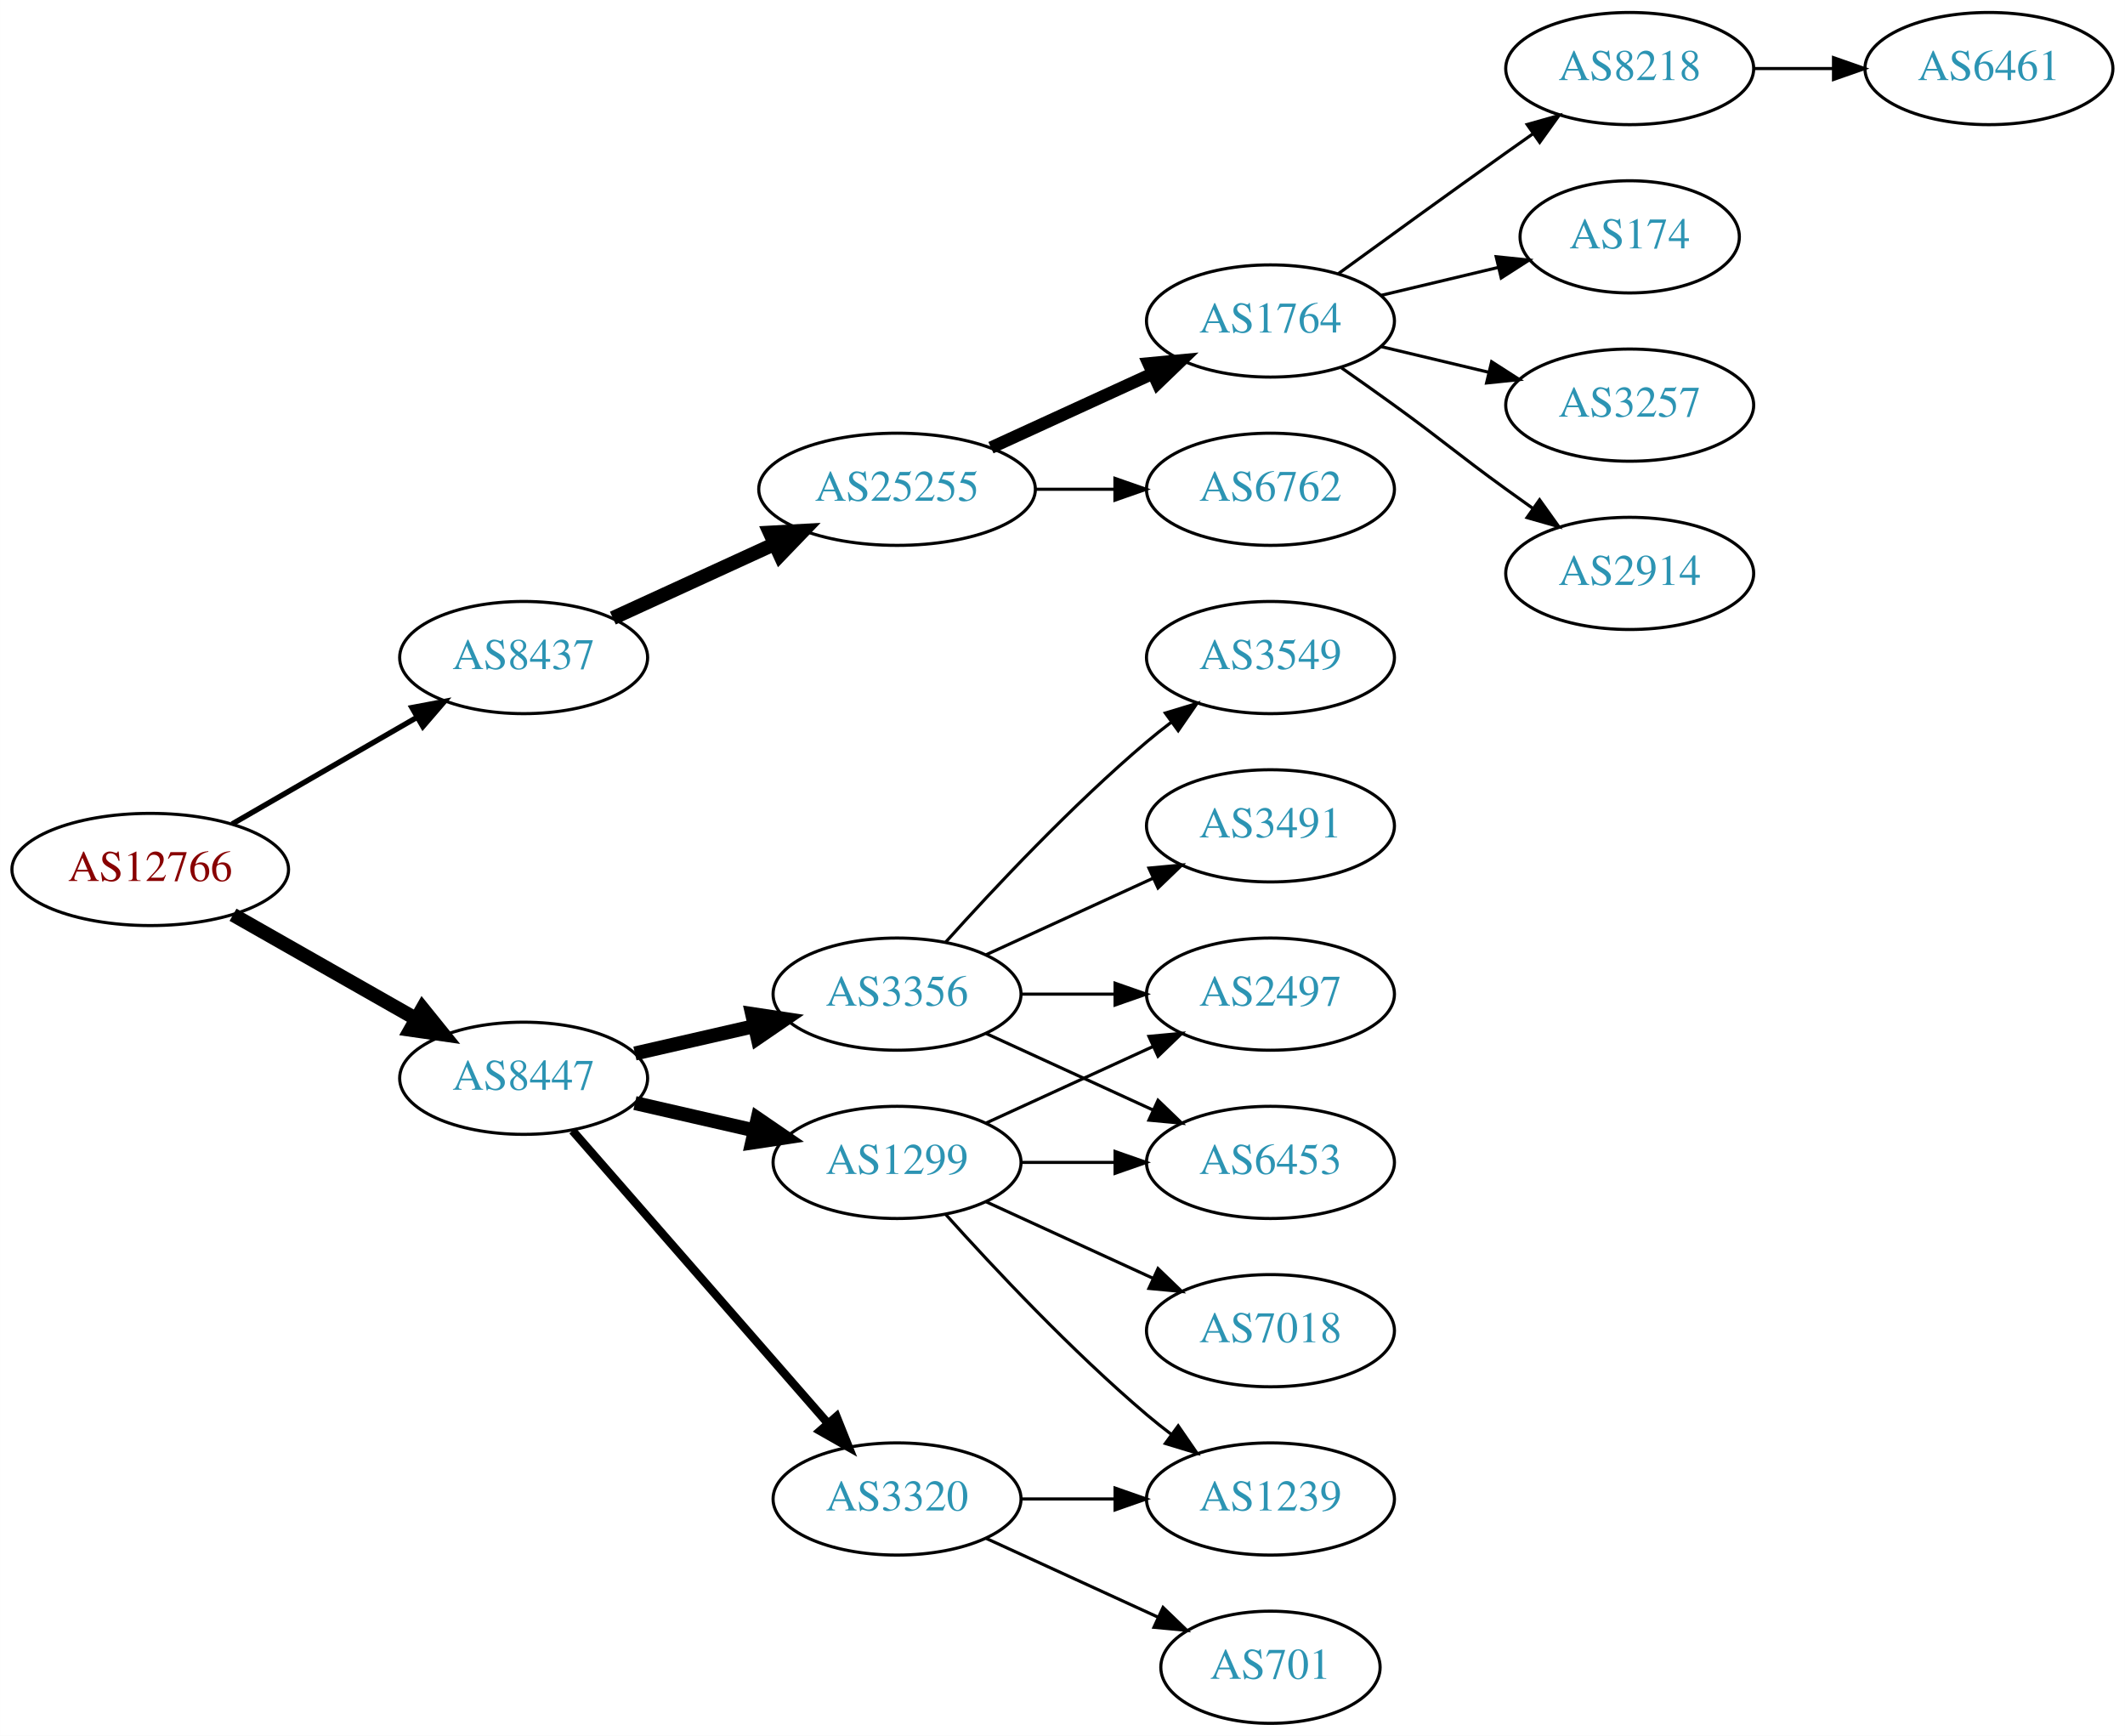
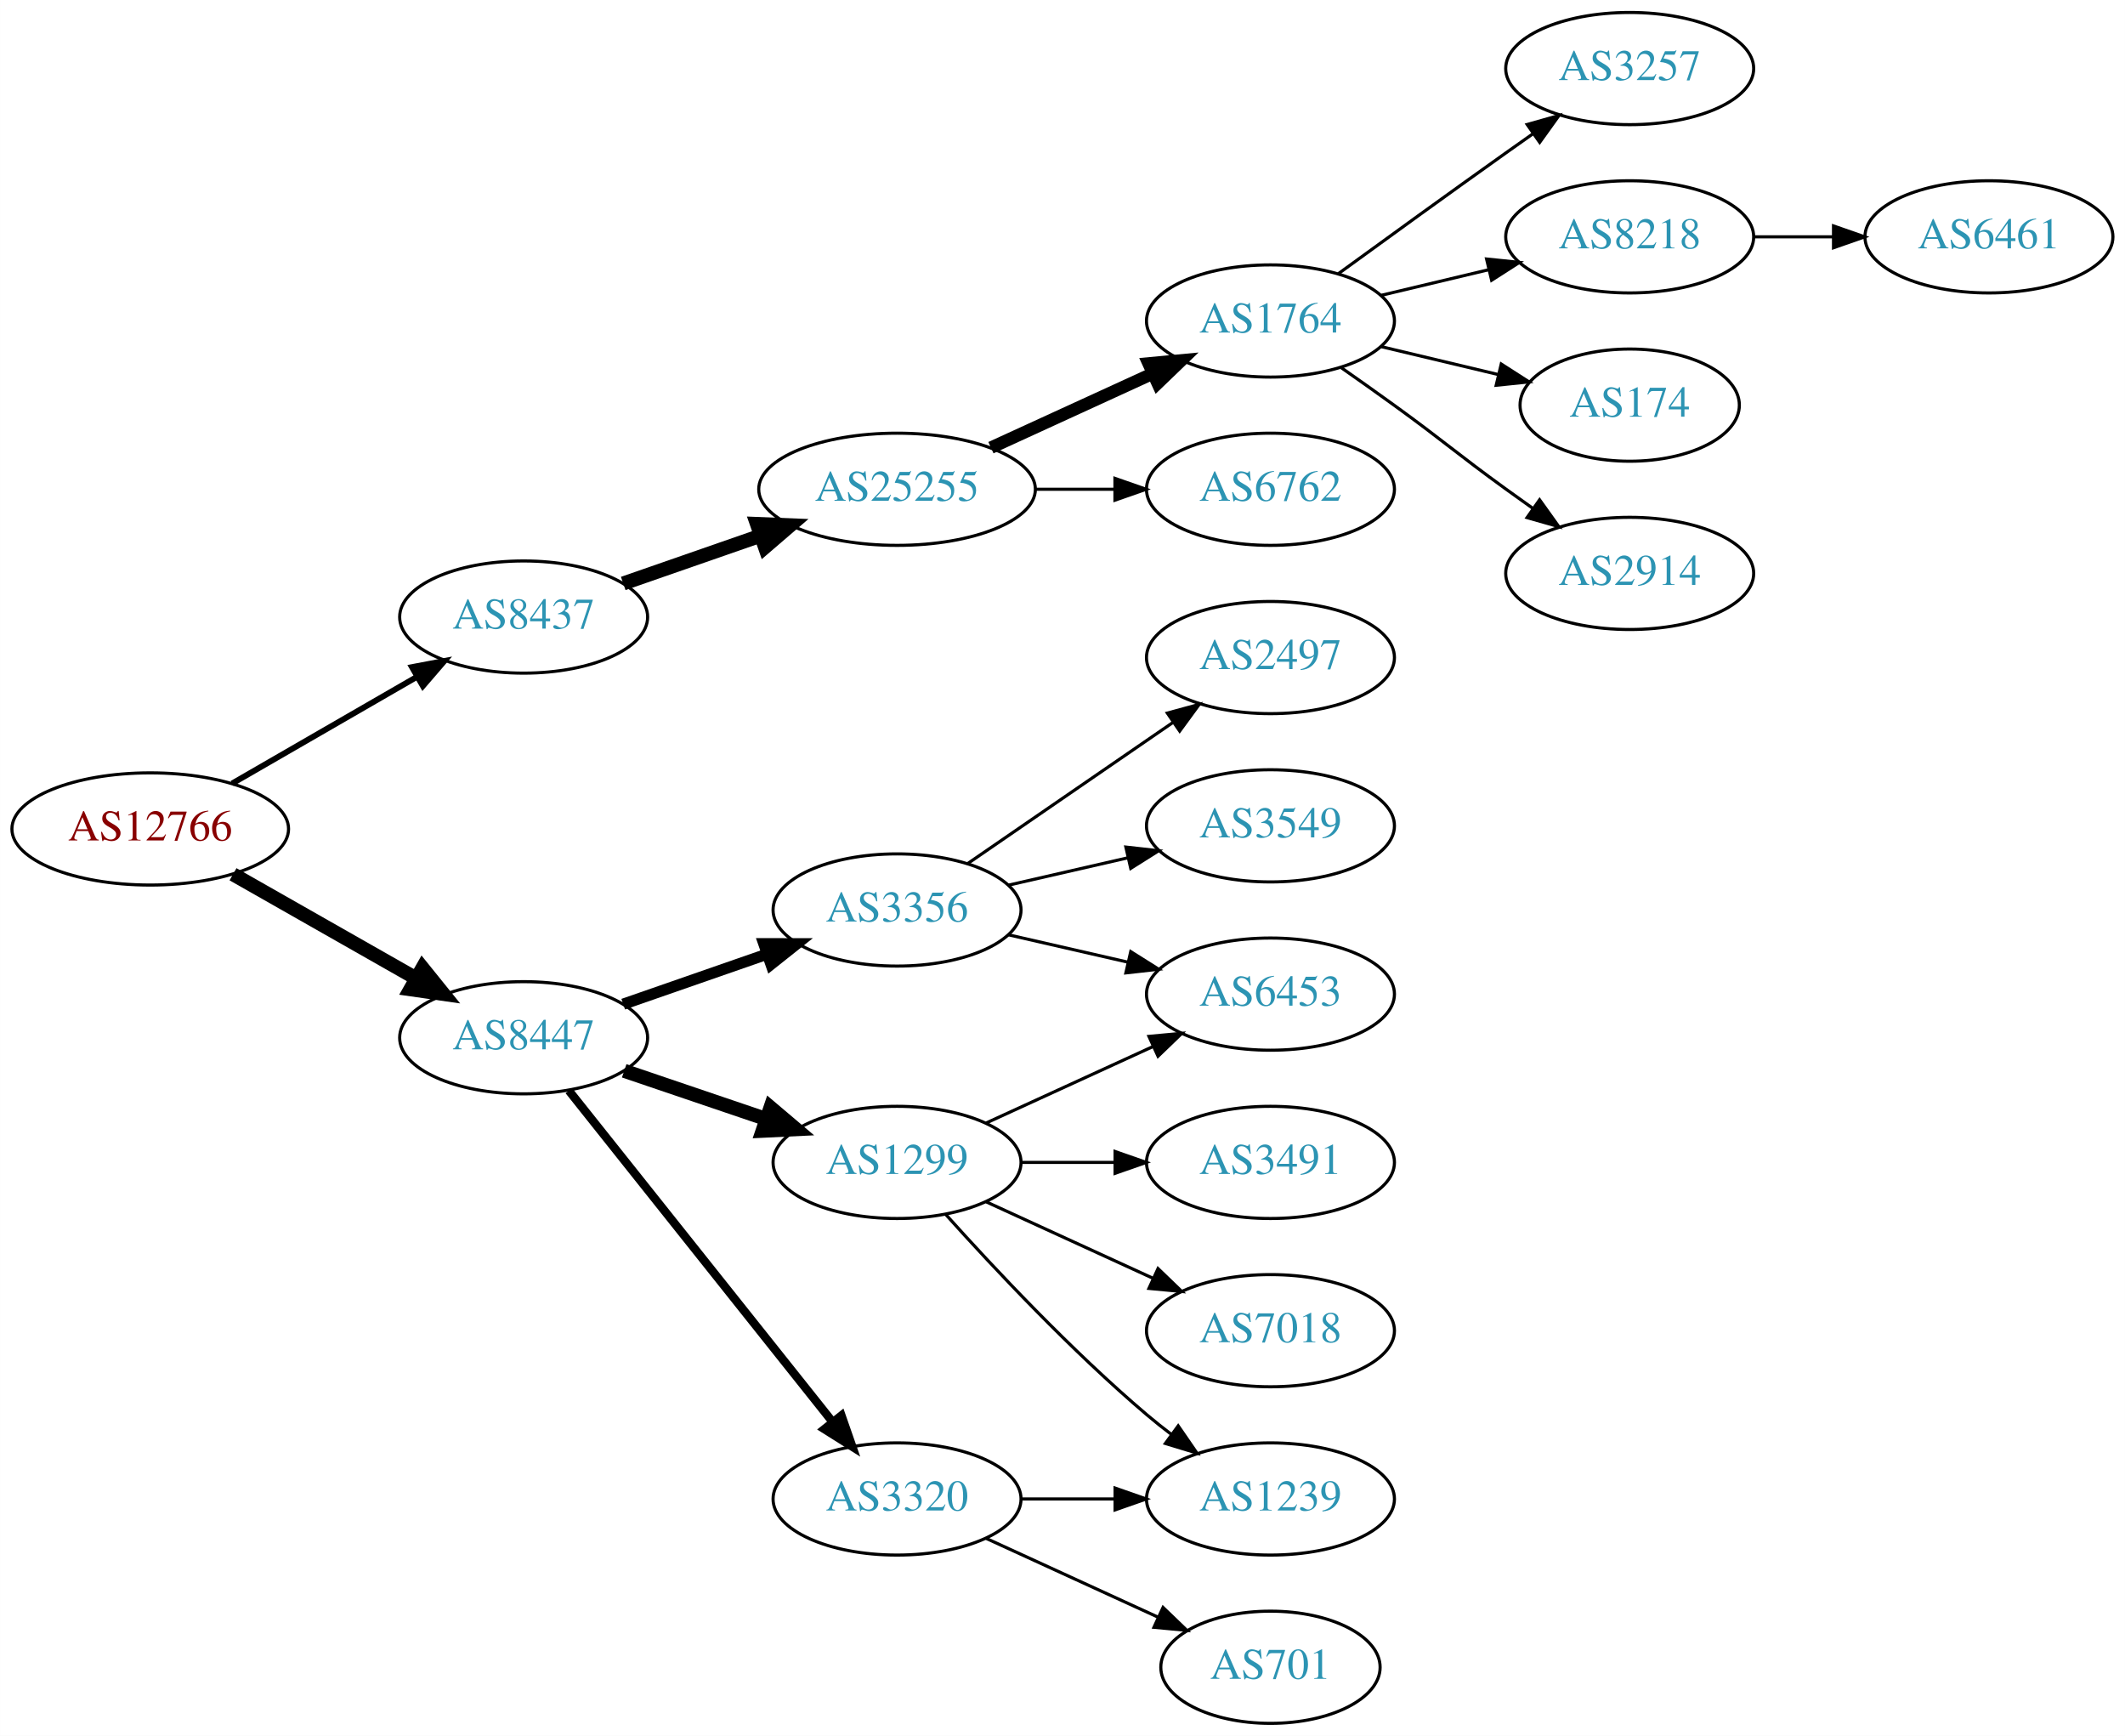
<svg xmlns="http://www.w3.org/2000/svg" xmlns:xlink="http://www.w3.org/1999/xlink" width="682pt" height="557pt" viewBox="0.00 0.00 681.96 557.00">
  <g id="graph0" class="graph" transform="scale(1 1) rotate(0) translate(4 553)">
    <polygon fill="white" stroke="none" points="-4,4 -4,-553 677.956,-553 677.956,4 -4,4" />
    <g id="node1" class="node">
      <g id="a_node1">
        <a xlink:href="/asn/12766" xlink:title="AS12766 ~ UNSPECIFIED [AT]">
-           <ellipse fill="#ffffff" stroke="black" cx="44.196" cy="-274" rx="44.393" ry="18" />
-           <text text-anchor="middle" x="44.196" y="-270.3" font-family="Times,serif" font-size="14.00" fill="#880000">AS12766</text>
+           <ellipse fill="#ffffff" stroke="black" cx="44.196" cy="-287" rx="44.393" ry="18" />
+           <text text-anchor="middle" x="44.196" y="-283.3" font-family="Times,serif" font-size="14.00" fill="#880000">AS12766</text>
        </a>
      </g>
    </g>
    <g id="node2" class="node">
      <g id="a_node2">
        <a xlink:href="/asn/8437" xlink:title="AS8437 ~ Hutchison Drei Austria GmbH [AT]">
-           <ellipse fill="#ffffff" stroke="black" cx="164.039" cy="-342" rx="39.794" ry="18" />
-           <text text-anchor="middle" x="164.039" y="-338.3" font-family="Times,serif" font-size="14.00" fill="#2c94b3">AS8437</text>
+           <ellipse fill="#ffffff" stroke="black" cx="164.039" cy="-355" rx="39.794" ry="18" />
+           <text text-anchor="middle" x="164.039" y="-351.3" font-family="Times,serif" font-size="14.00" fill="#2c94b3">AS8437</text>
        </a>
      </g>
    </g>
    <g id="edge1" class="edge">
-       <path fill="none" stroke="black" stroke-width="1.731" d="M70.476,-288.588C87.796,-298.582 110.947,-311.941 129.763,-322.799" />
-       <polygon fill="black" stroke="black" stroke-width="1.731" points="128.196,-325.935 138.607,-327.902 131.695,-319.872 128.196,-325.935" />
+       <path fill="none" stroke="black" stroke-width="1.875" d="M70.476,-301.588C87.796,-311.582 110.947,-324.941 129.763,-335.799" />
+       <polygon fill="black" stroke="black" stroke-width="1.875" points="128.196,-338.935 138.607,-340.902 131.695,-332.872 128.196,-338.935" />
    </g>
    <g id="node3" class="node">
      <g id="a_node3">
        <a xlink:href="/asn/8447" xlink:title="AS8447 ~ A1 Telekom Austria AG [AT]">
-           <ellipse fill="#ffffff" stroke="black" cx="164.039" cy="-207" rx="39.794" ry="18" />
-           <text text-anchor="middle" x="164.039" y="-203.3" font-family="Times,serif" font-size="14.00" fill="#2c94b3">AS8447</text>
+           <ellipse fill="#ffffff" stroke="black" cx="164.039" cy="-220" rx="39.794" ry="18" />
+           <text text-anchor="middle" x="164.039" y="-216.3" font-family="Times,serif" font-size="14.00" fill="#2c94b3">AS8447</text>
        </a>
      </g>
    </g>
    <g id="edge2" class="edge">
-       <path fill="none" stroke="black" stroke-width="4.5" d="M70.766,-259.462C87.985,-249.672 110.871,-236.66 129.542,-226.045" />
-       <polygon fill="black" stroke="black" stroke-width="4.5" points="131.579,-229.416 138.326,-221.05 127.687,-222.57 131.579,-229.416" />
+       <path fill="none" stroke="black" stroke-width="4.5" d="M70.766,-272.462C87.985,-262.672 110.871,-249.66 129.542,-239.045" />
+       <polygon fill="black" stroke="black" stroke-width="4.5" points="131.579,-242.416 138.326,-234.05 127.687,-235.57 131.579,-242.416" />
    </g>
    <g id="node4" class="node">
      <g id="a_node4">
        <a xlink:href="/asn/25255" xlink:title="AS25255 ~ ==&gt; TELE2 AUSTRIA &lt;== [AT]">
          <ellipse fill="#ffffff" stroke="black" cx="283.881" cy="-396" rx="44.393" ry="18" />
          <text text-anchor="middle" x="283.881" y="-392.3" font-family="Times,serif" font-size="14.00" fill="#2c94b3">AS25255</text>
        </a>
      </g>
    </g>
    <g id="edge3" class="edge">
-       <path fill="none" stroke="black" stroke-width="4.5" d="M192.667,-354.661C208.165,-361.762 227.732,-370.728 244.678,-378.494" />
-       <polygon fill="black" stroke="black" stroke-width="4.5" points="243.05,-382.079 253.781,-382.665 246.33,-374.92 243.05,-382.079" />
+       <path fill="none" stroke="black" stroke-width="4.5" d="M196,-365.772C209.409,-370.437 225.332,-375.977 239.861,-381.032" />
+       <polygon fill="black" stroke="black" stroke-width="4.5" points="238.91,-384.87 249.649,-384.438 241.498,-377.433 238.91,-384.87" />
    </g>
    <g id="node12" class="node">
      <g id="a_node12">
        <a xlink:href="/asn/3356" xlink:title="AS3356 ~ Level 3 Parent, LLC [US]">
-           <ellipse fill="#ffffff" stroke="black" cx="283.881" cy="-234" rx="39.794" ry="18" />
-           <text text-anchor="middle" x="283.881" y="-230.3" font-family="Times,serif" font-size="14.00" fill="#2c94b3">AS3356</text>
+           <ellipse fill="#ffffff" stroke="black" cx="283.881" cy="-261" rx="39.794" ry="18" />
+           <text text-anchor="middle" x="283.881" y="-257.3" font-family="Times,serif" font-size="14.00" fill="#2c94b3">AS3356</text>
        </a>
      </g>
    </g>
    <g id="edge11" class="edge">
-       <path fill="none" stroke="black" stroke-width="4.5" d="M199.758,-214.955C211.758,-217.704 225.379,-220.825 238.071,-223.733" />
-       <polygon fill="black" stroke="black" stroke-width="4.5" points="237.376,-227.613 248.003,-226.009 239.135,-219.937 237.376,-227.613" />
+       <path fill="none" stroke="black" stroke-width="3.6" d="M196,-230.772C210.097,-235.677 226.973,-241.548 242.087,-246.807" />
+       <polygon fill="black" stroke="black" stroke-width="3.6" points="241.122,-250.177 251.717,-250.157 243.423,-243.566 241.122,-250.177" />
    </g>
    <g id="node13" class="node">
      <g id="a_node13">
        <a xlink:href="/asn/1299" xlink:title="AS1299 ~ Telia Carrier [EU]">
          <ellipse fill="#ffffff" stroke="black" cx="283.881" cy="-180" rx="39.794" ry="18" />
          <text text-anchor="middle" x="283.881" y="-176.3" font-family="Times,serif" font-size="14.00" fill="#2c94b3">AS1299</text>
        </a>
      </g>
    </g>
    <g id="edge12" class="edge">
-       <path fill="none" stroke="black" stroke-width="4.5" d="M199.758,-199.045C211.758,-196.296 225.379,-193.175 238.071,-190.267" />
-       <polygon fill="black" stroke="black" stroke-width="4.5" points="239.135,-194.063 248.003,-187.991 237.376,-186.387 239.135,-194.063" />
+       <path fill="none" stroke="black" stroke-width="4.5" d="M196.309,-209.386C210.292,-204.639 226.963,-198.981 241.925,-193.902" />
+       <polygon fill="black" stroke="black" stroke-width="4.5" points="243.261,-197.607 251.465,-190.664 240.73,-190.15 243.261,-197.607" />
    </g>
    <g id="node14" class="node">
      <g id="a_node14">
        <a xlink:href="/asn/3320" xlink:title="AS3320 ~ DTAG [DE]">
          <ellipse fill="#ffffff" stroke="black" cx="283.881" cy="-72" rx="39.794" ry="18" />
          <text text-anchor="middle" x="283.881" y="-68.3" font-family="Times,serif" font-size="14.00" fill="#2c94b3">AS3320</text>
        </a>
      </g>
    </g>
    <g id="edge13" class="edge">
-       <path fill="none" stroke="black" stroke-width="2.7" d="M179.725,-190.175C200.302,-166.603 237.839,-123.6 261.512,-96.48" />
-       <polygon fill="black" stroke="black" stroke-width="2.7" points="264.44,-98.448 268.38,-88.613 259.167,-93.845 264.44,-98.448" />
+       <path fill="none" stroke="black" stroke-width="2.7" d="M178.557,-203.023C199.335,-176.927 239.226,-126.827 263.208,-96.708" />
+       <polygon fill="black" stroke="black" stroke-width="2.7" points="266.03,-98.783 269.521,-88.779 260.554,-94.422 266.03,-98.783" />
    </g>
    <g id="node5" class="node">
      <g id="a_node5">
        <a xlink:href="/asn/1764" xlink:title="AS1764 ~ NEXTLAYER-AS [AT]">
          <ellipse fill="#ffffff" stroke="black" cx="403.724" cy="-450" rx="39.794" ry="18" />
          <text text-anchor="middle" x="403.724" y="-446.3" font-family="Times,serif" font-size="14.00" fill="#2c94b3">AS1764</text>
        </a>
      </g>
    </g>
    <g id="edge4" class="edge">
      <path fill="none" stroke="black" stroke-width="4" d="M314.011,-409.348C329.622,-416.502 349.02,-425.391 365.692,-433.03" />
      <polygon fill="black" stroke="black" stroke-width="4" points="364.595,-436.378 375.144,-437.362 367.511,-430.014 364.595,-436.378" />
    </g>
    <g id="node6" class="node">
      <g id="a_node6">
        <a xlink:href="/asn/6762" xlink:title="AS6762 ~ TELECOM ITALIA SPARKLE S.p.A. [IT]">
          <ellipse fill="#ffffff" stroke="black" cx="403.724" cy="-396" rx="39.794" ry="18" />
          <text text-anchor="middle" x="403.724" y="-392.3" font-family="Times,serif" font-size="14.00" fill="#2c94b3">AS6762</text>
        </a>
      </g>
    </g>
    <g id="edge5" class="edge">
      <path fill="none" stroke="black" d="M328.092,-396C336.405,-396 345.168,-396 353.65,-396" />
      <polygon fill="black" stroke="black" points="353.809,-399.5 363.809,-396 353.809,-392.5 353.809,-399.5" />
    </g>
    <g id="node7" class="node">
      <g id="a_node7">
-         <a xlink:href="/asn/8218" xlink:title="AS8218 ~ legacy Neotelecoms [FR]">
+         <a xlink:href="/asn/3257" xlink:title="AS3257 ~ GTT [DE]">
          <ellipse fill="#ffffff" stroke="black" cx="519.017" cy="-531" rx="39.794" ry="18" />
-           <text text-anchor="middle" x="519.017" y="-527.3" font-family="Times,serif" font-size="14.00" fill="#2c94b3">AS8218</text>
+           <text text-anchor="middle" x="519.017" y="-527.3" font-family="Times,serif" font-size="14.00" fill="#2c94b3">AS3257</text>
        </a>
      </g>
    </g>
    <g id="edge6" class="edge">
      <path fill="none" stroke="black" d="M425.572,-465.222C440.506,-476.091 461.12,-491.025 479.37,-504 482.191,-506.005 485.134,-508.085 488.082,-510.159" />
      <polygon fill="black" stroke="black" points="486.109,-513.05 496.306,-515.926 490.128,-507.319 486.109,-513.05" />
    </g>
    <g id="node8" class="node">
      <g id="a_node8">
-         <a xlink:href="/asn/174" xlink:title="AS174 ~ Cogent Communications [US]">
-           <ellipse fill="#ffffff" stroke="black" cx="519.017" cy="-477" rx="35.194" ry="18" />
-           <text text-anchor="middle" x="519.017" y="-473.3" font-family="Times,serif" font-size="14.00" fill="#2c94b3">AS174</text>
+         <a xlink:href="/asn/8218" xlink:title="AS8218 ~ legacy Neotelecoms [FR]">
+           <ellipse fill="#ffffff" stroke="black" cx="519.017" cy="-477" rx="39.794" ry="18" />
+           <text text-anchor="middle" x="519.017" y="-473.3" font-family="Times,serif" font-size="14.00" fill="#2c94b3">AS8218</text>
        </a>
      </g>
    </g>
    <g id="edge7" class="edge">
-       <path fill="none" stroke="black" d="M439.331,-458.248C451.125,-461.058 464.43,-464.229 476.698,-467.153" />
-       <polygon fill="black" stroke="black" points="476.164,-470.624 486.703,-469.537 477.787,-463.814 476.164,-470.624" />
+       <path fill="none" stroke="black" d="M439.331,-458.248C450.202,-460.838 462.357,-463.735 473.799,-466.462" />
+       <polygon fill="black" stroke="black" points="473.082,-469.889 483.621,-468.803 474.705,-463.08 473.082,-469.889" />
    </g>
    <g id="node9" class="node">
      <g id="a_node9">
-         <a xlink:href="/asn/3257" xlink:title="AS3257 ~ GTT [DE]">
-           <ellipse fill="#ffffff" stroke="black" cx="519.017" cy="-423" rx="39.794" ry="18" />
-           <text text-anchor="middle" x="519.017" y="-419.3" font-family="Times,serif" font-size="14.00" fill="#2c94b3">AS3257</text>
+         <a xlink:href="/asn/174" xlink:title="AS174 ~ Cogent Communications [US]">
+           <ellipse fill="#ffffff" stroke="black" cx="519.017" cy="-423" rx="35.194" ry="18" />
+           <text text-anchor="middle" x="519.017" y="-419.3" font-family="Times,serif" font-size="14.00" fill="#2c94b3">AS174</text>
        </a>
      </g>
    </g>
    <g id="edge8" class="edge">
-       <path fill="none" stroke="black" d="M439.331,-441.752C450.202,-439.162 462.357,-436.265 473.799,-433.538" />
-       <polygon fill="black" stroke="black" points="474.705,-436.92 483.621,-431.197 473.082,-430.111 474.705,-436.92" />
+       <path fill="none" stroke="black" d="M439.331,-441.752C451.125,-438.942 464.43,-435.771 476.698,-432.847" />
+       <polygon fill="black" stroke="black" points="477.787,-436.186 486.703,-430.463 476.164,-429.376 477.787,-436.186" />
    </g>
    <g id="node10" class="node">
      <g id="a_node10">
        <a xlink:href="/asn/2914" xlink:title="AS2914 ~ NTT America, Inc. [US]">
          <ellipse fill="#ffffff" stroke="black" cx="519.017" cy="-369" rx="39.794" ry="18" />
          <text text-anchor="middle" x="519.017" y="-365.3" font-family="Times,serif" font-size="14.00" fill="#2c94b3">AS2914</text>
        </a>
      </g>
    </g>
    <g id="edge9" class="edge">
      <path fill="none" stroke="black" d="M426.481,-434.991C432.015,-431.121 437.934,-426.936 443.37,-423 459.57,-411.271 463.17,-407.729 479.37,-396 482.173,-393.971 485.105,-391.875 488.045,-389.79" />
      <polygon fill="black" stroke="black" points="490.096,-392.627 496.26,-384.009 486.068,-386.903 490.096,-392.627" />
    </g>
    <g id="node11" class="node">
      <g id="a_node11">
        <a xlink:href="/asn/6461" xlink:title="AS6461 ~ Zayo Bandwidth [US]">
-           <ellipse fill="#ffffff" stroke="black" cx="634.31" cy="-531" rx="39.794" ry="18" />
-           <text text-anchor="middle" x="634.31" y="-527.3" font-family="Times,serif" font-size="14.00" fill="#2c94b3">AS6461</text>
+           <ellipse fill="#ffffff" stroke="black" cx="634.31" cy="-477" rx="39.794" ry="18" />
+           <text text-anchor="middle" x="634.31" y="-473.3" font-family="Times,serif" font-size="14.00" fill="#2c94b3">AS6461</text>
        </a>
      </g>
    </g>
    <g id="edge10" class="edge">
-       <path fill="none" stroke="black" d="M558.689,-531C566.892,-531 575.656,-531 584.188,-531" />
-       <polygon fill="black" stroke="black" points="584.427,-534.5 594.427,-531 584.427,-527.5 584.427,-534.5" />
+       <path fill="none" stroke="black" d="M558.689,-477C566.892,-477 575.656,-477 584.188,-477" />
+       <polygon fill="black" stroke="black" points="584.427,-480.5 594.427,-477 584.427,-473.5 584.427,-480.5" />
    </g>
    <g id="node15" class="node">
      <g id="a_node15">
-         <a xlink:href="/asn/3549" xlink:title="AS3549 ~ Level 3 Parent, LLC [US]">
-           <ellipse fill="#ffffff" stroke="black" cx="403.724" cy="-342" rx="39.794" ry="18" />
-           <text text-anchor="middle" x="403.724" y="-338.3" font-family="Times,serif" font-size="14.00" fill="#2c94b3">AS3549</text>
+         <a xlink:href="/asn/6453" xlink:title="AS6453 ~ TATA COMMUNICATIONS (AMERICA) INC [US]">
+           <ellipse fill="#ffffff" stroke="black" cx="403.724" cy="-234" rx="39.794" ry="18" />
+           <text text-anchor="middle" x="403.724" y="-230.3" font-family="Times,serif" font-size="14.00" fill="#2c94b3">AS6453</text>
        </a>
      </g>
    </g>
    <g id="edge14" class="edge">
-       <path fill="none" stroke="black" d="M299.527,-250.725C314.828,-267.765 339.925,-294.523 364.077,-315 366.574,-317.117 369.235,-319.232 371.946,-321.293" />
-       <polygon fill="black" stroke="black" points="369.983,-324.194 380.123,-327.266 374.112,-318.541 369.983,-324.194" />
+       <path fill="none" stroke="black" d="M319.6,-253.045C331.6,-250.296 345.221,-247.175 357.914,-244.267" />
+       <polygon fill="black" stroke="black" points="358.88,-247.636 367.845,-241.991 357.316,-240.813 358.88,-247.636" />
    </g>
    <g id="node16" class="node">
      <g id="a_node16">
        <a xlink:href="/asn/2497" xlink:title="AS2497 ~ Internet Initiative Japan Inc. [JP]">
-           <ellipse fill="#ffffff" stroke="black" cx="403.724" cy="-234" rx="39.794" ry="18" />
-           <text text-anchor="middle" x="403.724" y="-230.3" font-family="Times,serif" font-size="14.00" fill="#2c94b3">AS2497</text>
+           <ellipse fill="#ffffff" stroke="black" cx="403.724" cy="-342" rx="39.794" ry="18" />
+           <text text-anchor="middle" x="403.724" y="-338.3" font-family="Times,serif" font-size="14.00" fill="#2c94b3">AS2497</text>
        </a>
      </g>
    </g>
    <g id="edge15" class="edge">
-       <path fill="none" stroke="black" d="M323.794,-234C333.347,-234 343.697,-234 353.659,-234" />
-       <polygon fill="black" stroke="black" points="353.852,-237.5 363.852,-234 353.852,-230.5 353.852,-237.5" />
+       <path fill="none" stroke="black" d="M306.495,-275.857C324.984,-288.565 351.798,-306.995 372.427,-321.175" />
+       <polygon fill="black" stroke="black" points="370.624,-324.183 380.848,-326.963 374.589,-318.414 370.624,-324.183" />
    </g>
    <g id="node17" class="node">
      <g id="a_node17">
-         <a xlink:href="/asn/6453" xlink:title="AS6453 ~ TATA COMMUNICATIONS (AMERICA) INC [US]">
-           <ellipse fill="#ffffff" stroke="black" cx="403.724" cy="-180" rx="39.794" ry="18" />
-           <text text-anchor="middle" x="403.724" y="-176.3" font-family="Times,serif" font-size="14.00" fill="#2c94b3">AS6453</text>
+         <a xlink:href="/asn/3549" xlink:title="AS3549 ~ Level 3 Parent, LLC [US]">
+           <ellipse fill="#ffffff" stroke="black" cx="403.724" cy="-288" rx="39.794" ry="18" />
+           <text text-anchor="middle" x="403.724" y="-284.3" font-family="Times,serif" font-size="14.00" fill="#2c94b3">AS3549</text>
        </a>
      </g>
    </g>
    <g id="edge16" class="edge">
-       <path fill="none" stroke="black" d="M312.51,-221.339C328.467,-214.027 348.738,-204.739 366.02,-196.819" />
-       <polygon fill="black" stroke="black" points="367.635,-199.929 375.268,-192.581 364.719,-193.565 367.635,-199.929" />
+       <path fill="none" stroke="black" d="M319.6,-268.955C331.6,-271.704 345.221,-274.825 357.914,-277.733" />
+       <polygon fill="black" stroke="black" points="357.316,-281.187 367.845,-280.009 358.88,-274.364 357.316,-281.187" />
+     </g>
+     <g id="edge17" class="edge">
+       <path fill="none" stroke="black" d="M312.51,-192.661C328.467,-199.973 348.738,-209.261 366.02,-217.181" />
+       <polygon fill="black" stroke="black" points="364.719,-220.435 375.268,-221.419 367.635,-214.071 364.719,-220.435" />
    </g>
    <g id="node18" class="node">
      <g id="a_node18">
-         <a xlink:href="/asn/3491" xlink:title="AS3491 ~ PCCW Global, Inc. [US]">
-           <ellipse fill="#ffffff" stroke="black" cx="403.724" cy="-288" rx="39.794" ry="18" />
-           <text text-anchor="middle" x="403.724" y="-284.3" font-family="Times,serif" font-size="14.00" fill="#2c94b3">AS3491</text>
-         </a>
-       </g>
-     </g>
-     <g id="edge17" class="edge">
-       <path fill="none" stroke="black" d="M312.51,-246.661C328.467,-253.973 348.738,-263.261 366.02,-271.181" />
-       <polygon fill="black" stroke="black" points="364.719,-274.435 375.268,-275.419 367.635,-268.071 364.719,-274.435" />
-     </g>
-     <g id="edge19" class="edge">
-       <path fill="none" stroke="black" d="M312.51,-192.661C328.467,-199.973 348.738,-209.261 366.02,-217.181" />
-       <polygon fill="black" stroke="black" points="364.719,-220.435 375.268,-221.419 367.635,-214.071 364.719,-220.435" />
-     </g>
-     <g id="edge20" class="edge">
-       <path fill="none" stroke="black" d="M323.794,-180C333.347,-180 343.697,-180 353.659,-180" />
-       <polygon fill="black" stroke="black" points="353.852,-183.5 363.852,-180 353.852,-176.5 353.852,-183.5" />
-     </g>
-     <g id="node19" class="node">
-       <g id="a_node19">
        <a xlink:href="/asn/1239" xlink:title="AS1239 ~ Sprint [US]">
          <ellipse fill="#ffffff" stroke="black" cx="403.724" cy="-72" rx="39.794" ry="18" />
          <text text-anchor="middle" x="403.724" y="-68.3" font-family="Times,serif" font-size="14.00" fill="#2c94b3">AS1239</text>
        </a>
      </g>
    </g>
    <g id="edge18" class="edge">
      <path fill="none" stroke="black" d="M299.527,-163.275C314.828,-146.235 339.925,-119.477 364.077,-99 366.574,-96.883 369.235,-94.768 371.946,-92.707" />
      <polygon fill="black" stroke="black" points="374.112,-95.459 380.123,-86.734 369.983,-89.806 374.112,-95.459" />
+     </g>
+     <g id="node19" class="node">
+       <g id="a_node19">
+         <a xlink:href="/asn/3491" xlink:title="AS3491 ~ PCCW Global, Inc. [US]">
+           <ellipse fill="#ffffff" stroke="black" cx="403.724" cy="-180" rx="39.794" ry="18" />
+           <text text-anchor="middle" x="403.724" y="-176.3" font-family="Times,serif" font-size="14.00" fill="#2c94b3">AS3491</text>
+         </a>
+       </g>
+     </g>
+     <g id="edge19" class="edge">
+       <path fill="none" stroke="black" d="M323.794,-180C333.347,-180 343.697,-180 353.659,-180" />
+       <polygon fill="black" stroke="black" points="353.852,-183.5 363.852,-180 353.852,-176.5 353.852,-183.5" />
    </g>
    <g id="node20" class="node">
      <g id="a_node20">
        <a xlink:href="/asn/7018" xlink:title="AS7018 ~ AT&amp;T Services, Inc. [US]">
          <ellipse fill="#ffffff" stroke="black" cx="403.724" cy="-126" rx="39.794" ry="18" />
          <text text-anchor="middle" x="403.724" y="-122.3" font-family="Times,serif" font-size="14.00" fill="#2c94b3">AS7018</text>
        </a>
      </g>
    </g>
-     <g id="edge21" class="edge">
+     <g id="edge20" class="edge">
      <path fill="none" stroke="black" d="M312.51,-167.339C328.467,-160.027 348.738,-150.739 366.02,-142.819" />
      <polygon fill="black" stroke="black" points="367.635,-145.929 375.268,-138.581 364.719,-139.565 367.635,-145.929" />
    </g>
-     <g id="edge23" class="edge">
+     <g id="edge22" class="edge">
      <path fill="none" stroke="black" d="M323.794,-72C333.347,-72 343.697,-72 353.659,-72" />
      <polygon fill="black" stroke="black" points="353.852,-75.5 363.852,-72 353.852,-68.5 353.852,-75.5" />
    </g>
    <g id="node21" class="node">
      <g id="a_node21">
        <a xlink:href="/asn/701" xlink:title="AS701 ~ UUNET [US]">
          <ellipse fill="#ffffff" stroke="black" cx="403.724" cy="-18" rx="35.194" ry="18" />
          <text text-anchor="middle" x="403.724" y="-14.3" font-family="Times,serif" font-size="14.00" fill="#2c94b3">AS701</text>
        </a>
      </g>
    </g>
-     <g id="edge22" class="edge">
+     <g id="edge21" class="edge">
      <path fill="none" stroke="black" d="M312.51,-59.339C328.926,-51.817 349.908,-42.202 367.505,-34.139" />
      <polygon fill="black" stroke="black" points="369.249,-37.189 376.882,-29.842 366.333,-30.826 369.249,-37.189" />
    </g>
  </g>
</svg>
